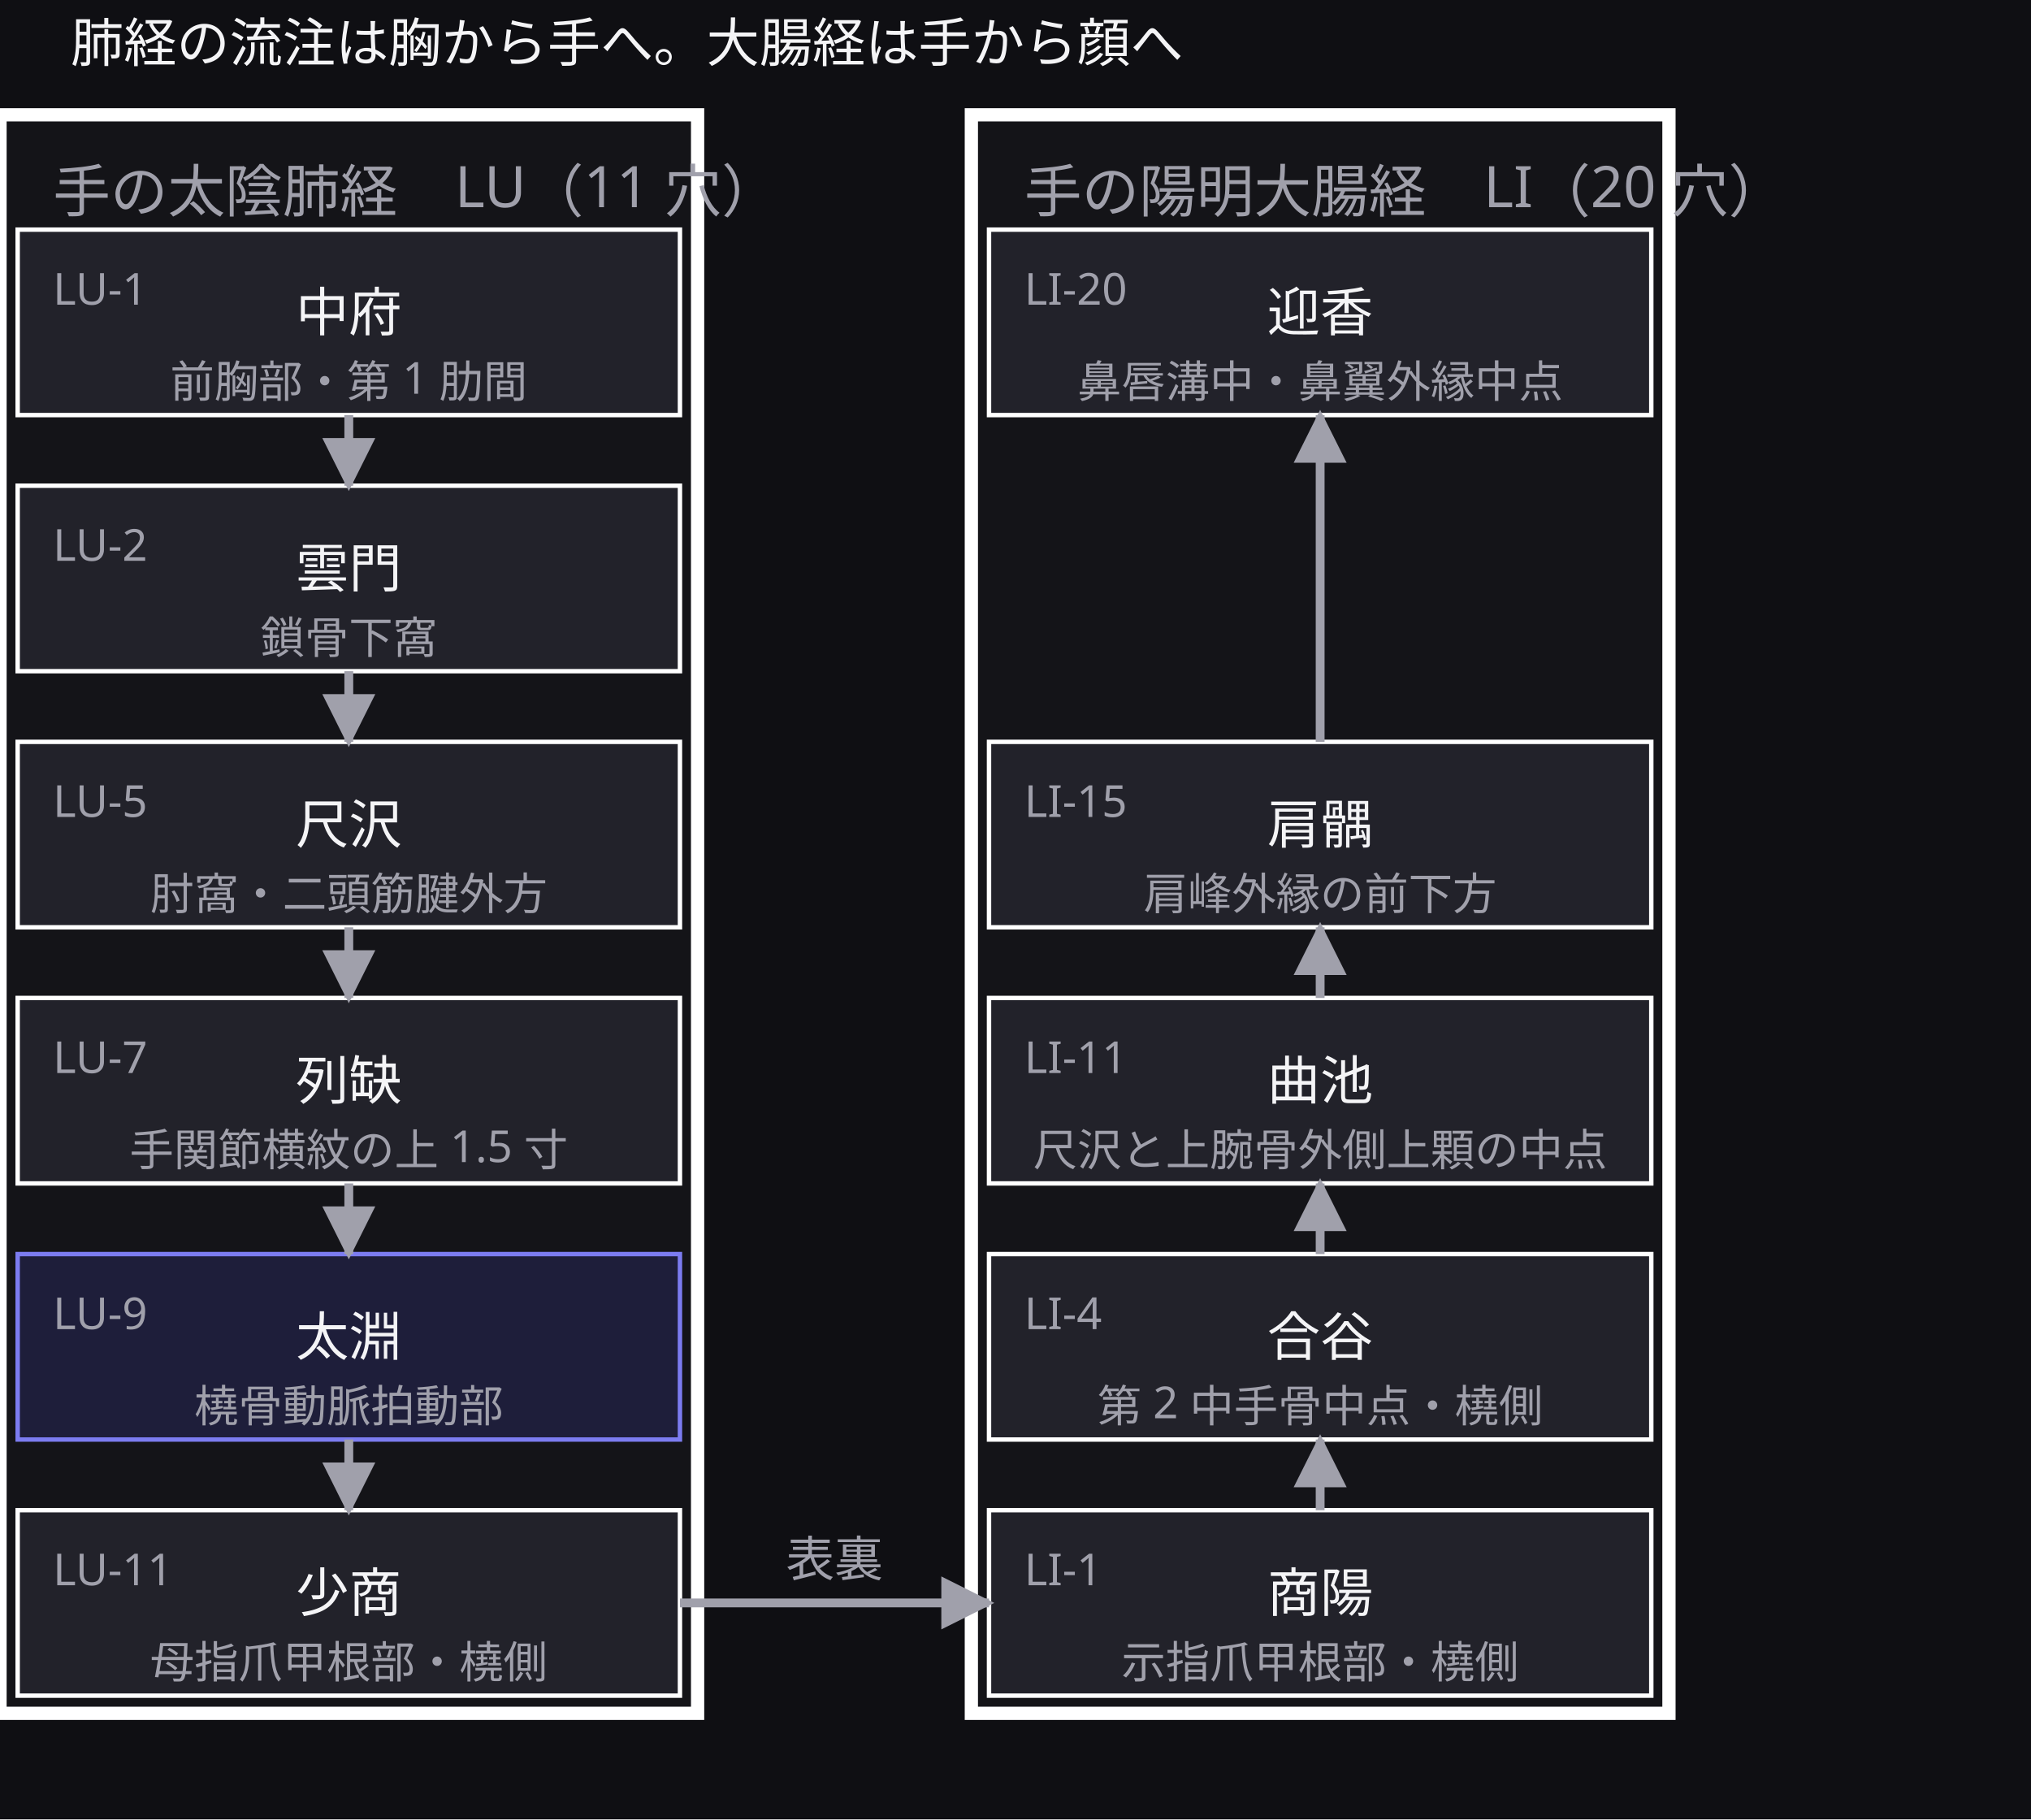
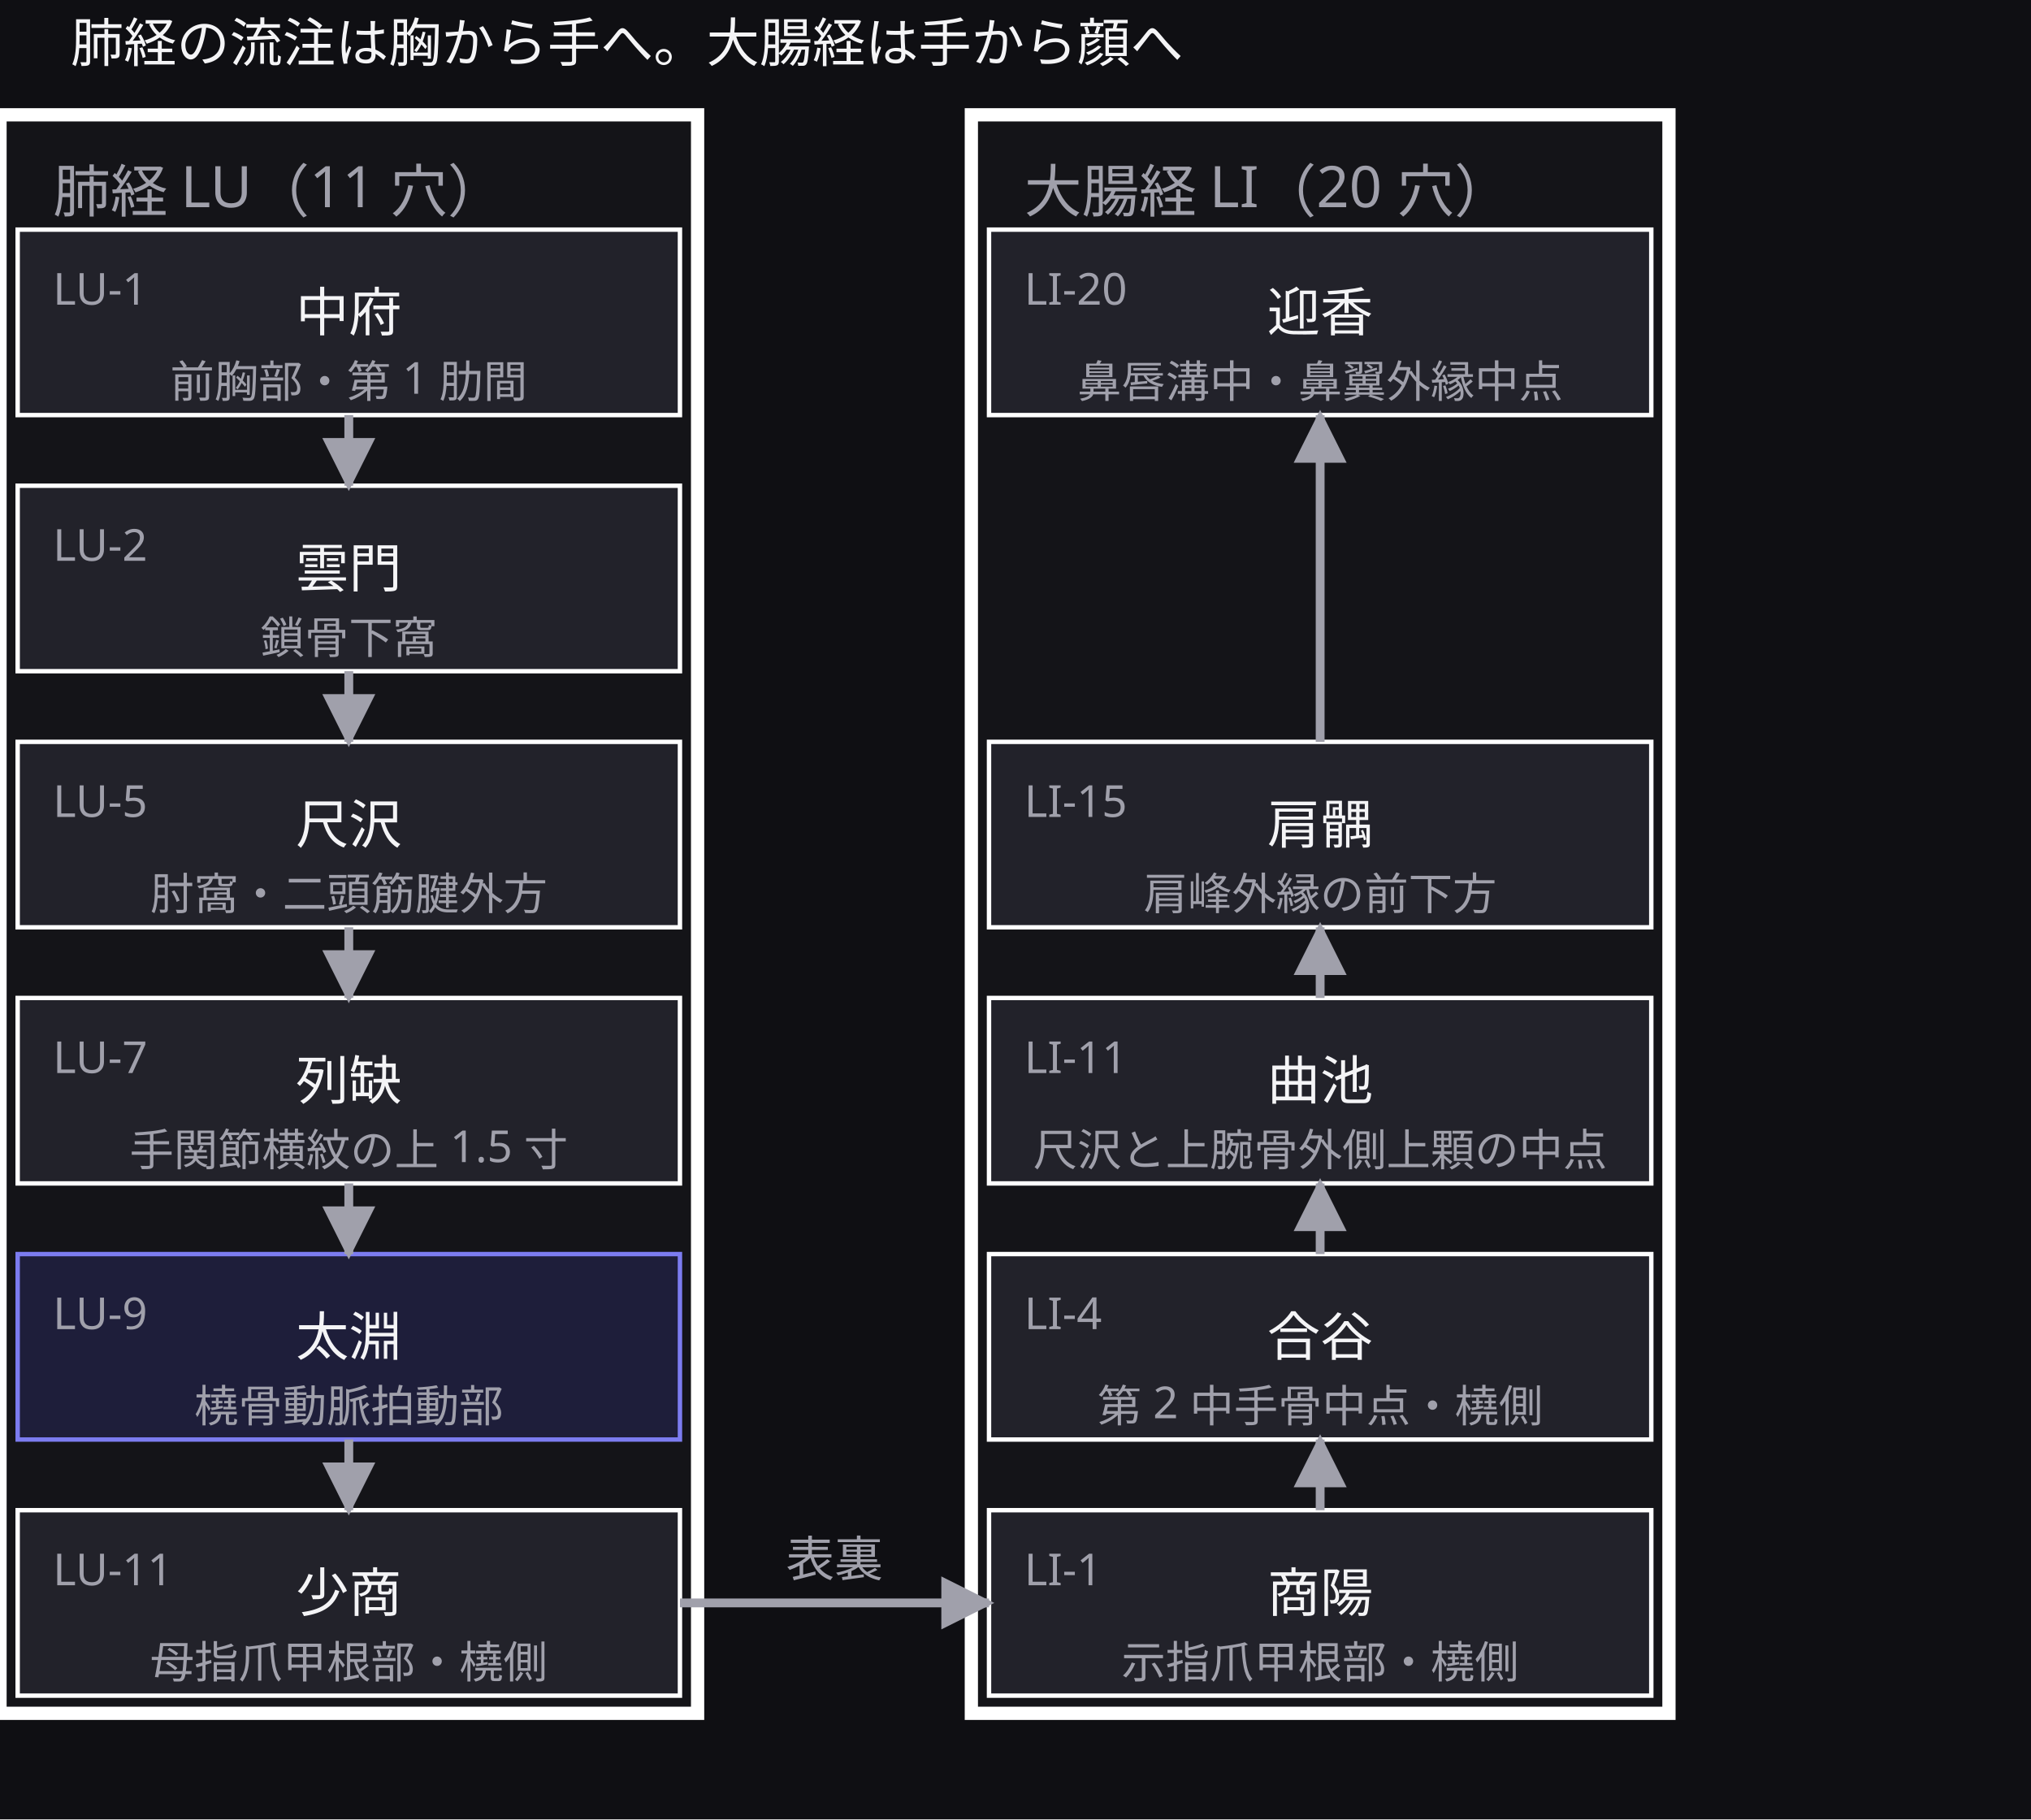
<svg xmlns="http://www.w3.org/2000/svg" width="460" height="412" viewBox="0 0 460 412">
  <defs>
    <marker id="arrow" viewBox="0 0 10 10" refX="9" refY="5" markerWidth="6" markerHeight="6" orient="auto">
      <path d="M 0 0 L 10 5 L 0 10 z" fill="#a0a0ab" />
    </marker>
  </defs>
  <rect data-paper="1" x="0" y="0" width="460" height="412" fill="#0f0f13" />
  <g data-group="lung">
    <rect x="0" y="26" width="158" height="362" fill="#141418" stroke="#ffffff" stroke-width="3" />
-     <text x="12" y="48" font-family="sans-serif" font-size="13" fill="#a0a0ab">手の太陰肺経　LU（11 穴）</text>
+     <text x="12" y="48" font-family="sans-serif" font-size="13" fill="#a0a0ab">肺経 LU（11 穴）</text>
  </g>
  <g data-group="li">
    <rect x="220" y="26" width="158" height="362" fill="#141418" stroke="#ffffff" stroke-width="3" />
-     <text x="232" y="48" font-family="sans-serif" font-size="13" fill="#a0a0ab">手の陽明大腸経　LI（20 穴）</text>
+     <text x="232" y="48" font-family="sans-serif" font-size="13" fill="#a0a0ab">大腸経 LI（20 穴）</text>
  </g>
  <g data-node="flow1" data-pinned="false" data-shape="rect" />
  <g data-node="lu1" data-pinned="false" data-shape="rect">
    <rect x="4" y="52" width="150" height="42" fill="#22222a" stroke="#ffffff" stroke-width="1" />
  </g>
  <g data-node="lu2" data-pinned="false" data-shape="rect">
    <rect x="4" y="110" width="150" height="42" fill="#22222a" stroke="#ffffff" stroke-width="1" />
  </g>
  <g data-node="lu5" data-pinned="false" data-shape="rect">
    <rect x="4" y="168" width="150" height="42" fill="#22222a" stroke="#ffffff" stroke-width="1" />
  </g>
  <g data-node="lu7" data-pinned="false" data-shape="rect">
    <rect x="4" y="226" width="150" height="42" fill="#22222a" stroke="#ffffff" stroke-width="1" />
  </g>
  <g data-node="lu9" data-pinned="false" data-appearance="primary" data-shape="rect">
    <rect x="4" y="284" width="150" height="42" fill="#1e1e3a" stroke="#7c7cf0" stroke-width="1" />
  </g>
  <g data-node="lu11" data-pinned="false" data-shape="rect">
    <rect x="4" y="342" width="150" height="42" fill="#22222a" stroke="#ffffff" stroke-width="1" />
  </g>
  <g data-node="li1" data-pinned="false" data-shape="rect">
    <rect x="224" y="342" width="150" height="42" fill="#22222a" stroke="#ffffff" stroke-width="1" />
  </g>
  <g data-node="li4" data-pinned="false" data-shape="rect">
    <rect x="224" y="284" width="150" height="42" fill="#22222a" stroke="#ffffff" stroke-width="1" />
  </g>
  <g data-node="li11" data-pinned="false" data-shape="rect">
    <rect x="224" y="226" width="150" height="42" fill="#22222a" stroke="#ffffff" stroke-width="1" />
  </g>
  <g data-node="li15" data-pinned="false" data-shape="rect">
    <rect x="224" y="168" width="150" height="42" fill="#22222a" stroke="#ffffff" stroke-width="1" />
  </g>
  <g data-node="li20" data-pinned="false" data-shape="rect">
    <rect x="224" y="52" width="150" height="42" fill="#22222a" stroke="#ffffff" stroke-width="1" />
  </g>
  <g data-edge="lu1&gt;lu2" data-pinned="false">
    <path d="M 79 94 L 79 110" fill="none" stroke="#a0a0ab" stroke-width="2" marker-end="url(#arrow)" />
  </g>
  <g data-edge="lu2&gt;lu5" data-pinned="false">
    <path d="M 79 152 L 79 168" fill="none" stroke="#a0a0ab" stroke-width="2" marker-end="url(#arrow)" />
  </g>
  <g data-edge="lu5&gt;lu7" data-pinned="false">
    <path d="M 79 210 L 79 226" fill="none" stroke="#a0a0ab" stroke-width="2" marker-end="url(#arrow)" />
  </g>
  <g data-edge="lu7&gt;lu9" data-pinned="false">
    <path d="M 79 268 L 79 284" fill="none" stroke="#a0a0ab" stroke-width="2" marker-end="url(#arrow)" />
  </g>
  <g data-edge="lu9&gt;lu11" data-pinned="false">
    <path d="M 79 326 L 79 342" fill="none" stroke="#a0a0ab" stroke-width="2" marker-end="url(#arrow)" />
  </g>
  <g data-edge="lu11&gt;li1" data-pinned="false">
    <path d="M 154 363 L 224 363" fill="none" stroke="#a0a0ab" stroke-width="2" marker-end="url(#arrow)" />
    <rect data-edge-label="1" x="173" y="346" width="32" height="14" fill="#0f0f13" />
    <text x="189" y="357" text-anchor="middle" font-family="sans-serif" font-size="11" fill="#a0a0ab">表裏</text>
  </g>
  <g data-edge="li1&gt;li4" data-pinned="false">
    <path d="M 299 342 L 299 326" fill="none" stroke="#a0a0ab" stroke-width="2" marker-end="url(#arrow)" />
  </g>
  <g data-edge="li4&gt;li11" data-pinned="false">
    <path d="M 299 284 L 299 268" fill="none" stroke="#a0a0ab" stroke-width="2" marker-end="url(#arrow)" />
  </g>
  <g data-edge="li11&gt;li15" data-pinned="false">
    <path d="M 299 226 L 299 210" fill="none" stroke="#a0a0ab" stroke-width="2" marker-end="url(#arrow)" />
  </g>
  <g data-edge="li15&gt;li20" data-pinned="false">
    <path d="M 299 168 L 299 94" fill="none" stroke="#a0a0ab" stroke-width="2" marker-end="url(#arrow)" />
  </g>
  <g data-name="flow1">
    <text x="16" y="14" text-anchor="start" font-family="sans-serif" font-size="12" fill="#f4f4f6">肺経の流注は胸から手へ。大腸経は手から顔へ</text>
  </g>
  <g data-name="lu1">
    <text x="12" y="69" font-family="sans-serif" font-size="10" fill="#a0a0ab">LU-1</text>
    <text x="79" y="75" text-anchor="middle" font-family="sans-serif" font-size="12" fill="#f4f4f6">中府</text>
    <text x="79" y="90" text-anchor="middle" font-family="sans-serif" font-size="10" fill="#a0a0ab">前胸部・第 1 肋間</text>
  </g>
  <g data-name="lu2">
    <text x="12" y="127" font-family="sans-serif" font-size="10" fill="#a0a0ab">LU-2</text>
    <text x="79" y="133" text-anchor="middle" font-family="sans-serif" font-size="12" fill="#f4f4f6">雲門</text>
    <text x="79" y="148" text-anchor="middle" font-family="sans-serif" font-size="10" fill="#a0a0ab">鎖骨下窩</text>
  </g>
  <g data-name="lu5">
    <text x="12" y="185" font-family="sans-serif" font-size="10" fill="#a0a0ab">LU-5</text>
    <text x="79" y="191" text-anchor="middle" font-family="sans-serif" font-size="12" fill="#f4f4f6">尺沢</text>
    <text x="79" y="206" text-anchor="middle" font-family="sans-serif" font-size="10" fill="#a0a0ab">肘窩・二頭筋腱外方</text>
  </g>
  <g data-name="lu7">
    <text x="12" y="243" font-family="sans-serif" font-size="10" fill="#a0a0ab">LU-7</text>
    <text x="79" y="249" text-anchor="middle" font-family="sans-serif" font-size="12" fill="#f4f4f6">列缺</text>
    <text x="79" y="264" text-anchor="middle" font-family="sans-serif" font-size="10" fill="#a0a0ab">手関節横紋の上 1.5 寸</text>
  </g>
  <g data-name="lu9">
    <text x="12" y="301" font-family="sans-serif" font-size="10" fill="#a0a0ab">LU-9</text>
    <text x="79" y="307" text-anchor="middle" font-family="sans-serif" font-size="12" fill="#f4f4f6">太淵</text>
    <text x="79" y="322" text-anchor="middle" font-family="sans-serif" font-size="10" fill="#a0a0ab">橈骨動脈拍動部</text>
  </g>
  <g data-name="lu11">
    <text x="12" y="359" font-family="sans-serif" font-size="10" fill="#a0a0ab">LU-11</text>
    <text x="79" y="365" text-anchor="middle" font-family="sans-serif" font-size="12" fill="#f4f4f6">少商</text>
    <text x="79" y="380" text-anchor="middle" font-family="sans-serif" font-size="10" fill="#a0a0ab">母指爪甲根部・橈側</text>
  </g>
  <g data-name="li1">
    <text x="232" y="359" font-family="sans-serif" font-size="10" fill="#a0a0ab">LI-1</text>
    <text x="299" y="365" text-anchor="middle" font-family="sans-serif" font-size="12" fill="#f4f4f6">商陽</text>
    <text x="299" y="380" text-anchor="middle" font-family="sans-serif" font-size="10" fill="#a0a0ab">示指爪甲根部・橈側</text>
  </g>
  <g data-name="li4">
    <text x="232" y="301" font-family="sans-serif" font-size="10" fill="#a0a0ab">LI-4</text>
    <text x="299" y="307" text-anchor="middle" font-family="sans-serif" font-size="12" fill="#f4f4f6">合谷</text>
    <text x="299" y="322" text-anchor="middle" font-family="sans-serif" font-size="10" fill="#a0a0ab">第 2 中手骨中点・橈側</text>
  </g>
  <g data-name="li11">
    <text x="232" y="243" font-family="sans-serif" font-size="10" fill="#a0a0ab">LI-11</text>
    <text x="299" y="249" text-anchor="middle" font-family="sans-serif" font-size="12" fill="#f4f4f6">曲池</text>
    <text x="299" y="264" text-anchor="middle" font-family="sans-serif" font-size="10" fill="#a0a0ab">尺沢と上腕骨外側上顆の中点</text>
  </g>
  <g data-name="li15">
    <text x="232" y="185" font-family="sans-serif" font-size="10" fill="#a0a0ab">LI-15</text>
    <text x="299" y="191" text-anchor="middle" font-family="sans-serif" font-size="12" fill="#f4f4f6">肩髃</text>
    <text x="299" y="206" text-anchor="middle" font-family="sans-serif" font-size="10" fill="#a0a0ab">肩峰外縁の前下方</text>
  </g>
  <g data-name="li20">
    <text x="232" y="69" font-family="sans-serif" font-size="10" fill="#a0a0ab">LI-20</text>
    <text x="299" y="75" text-anchor="middle" font-family="sans-serif" font-size="12" fill="#f4f4f6">迎香</text>
    <text x="299" y="90" text-anchor="middle" font-family="sans-serif" font-size="10" fill="#a0a0ab">鼻唇溝中・鼻翼外縁中点</text>
  </g>
</svg>
